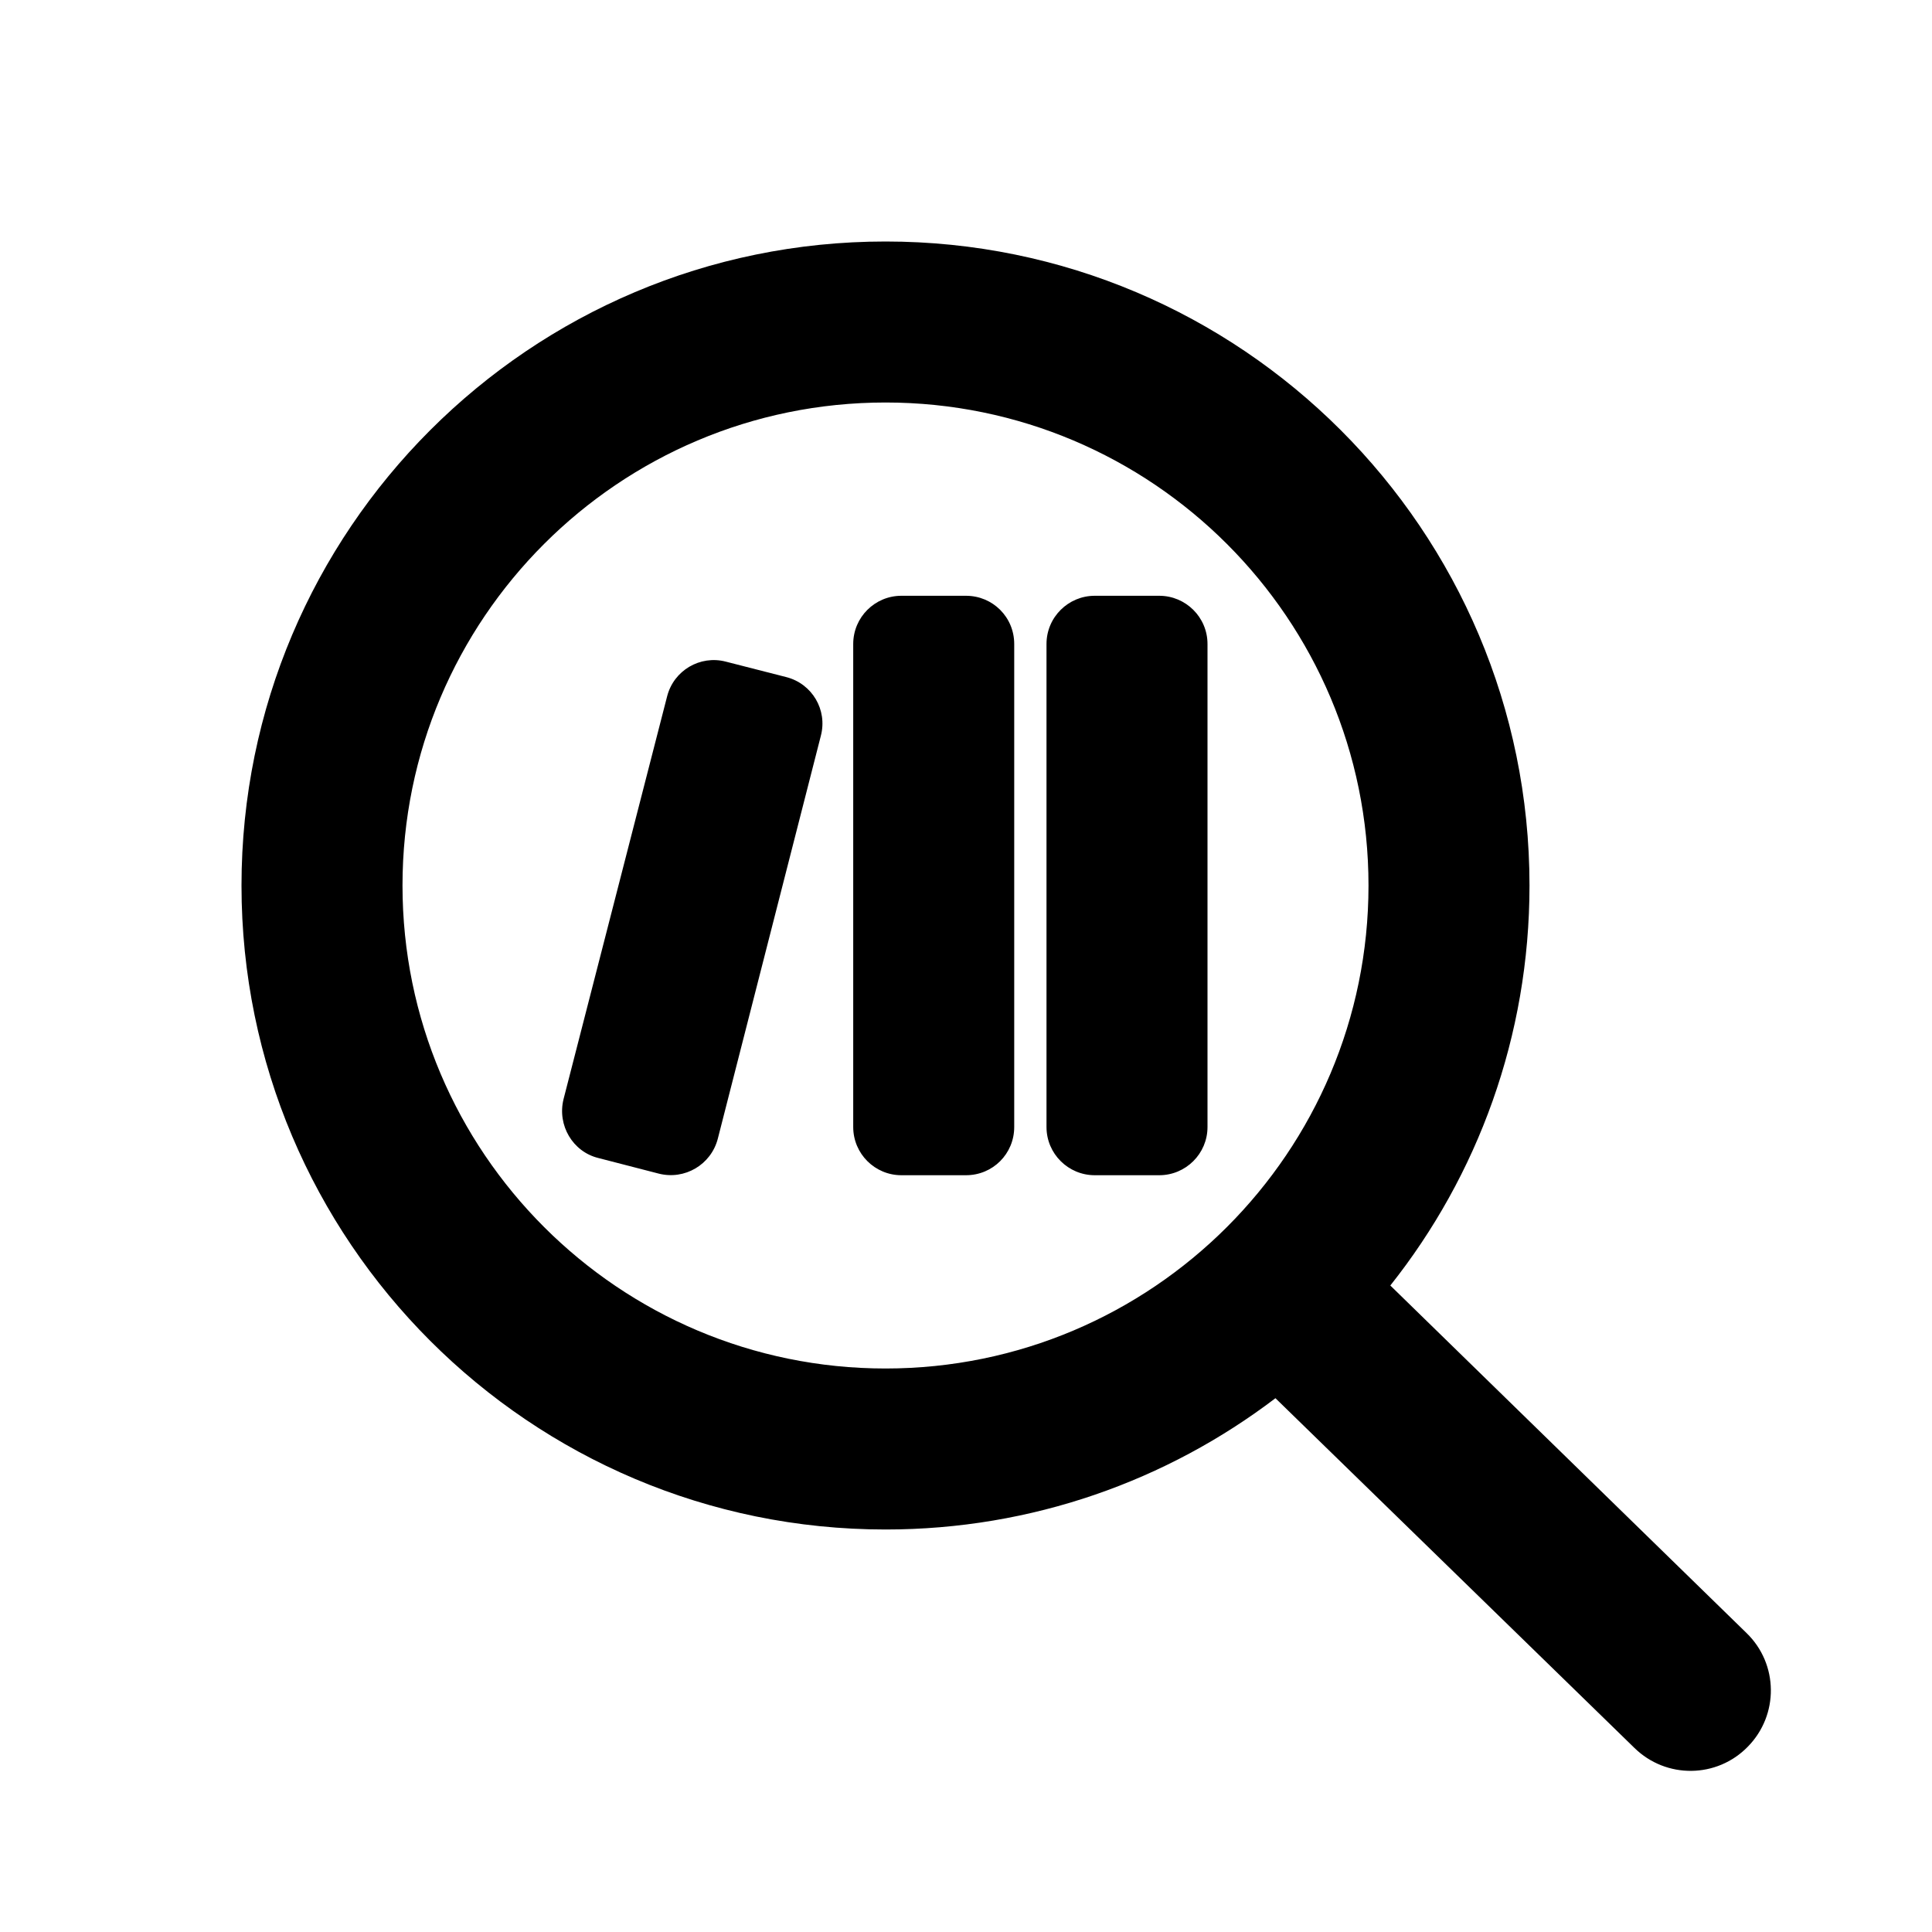
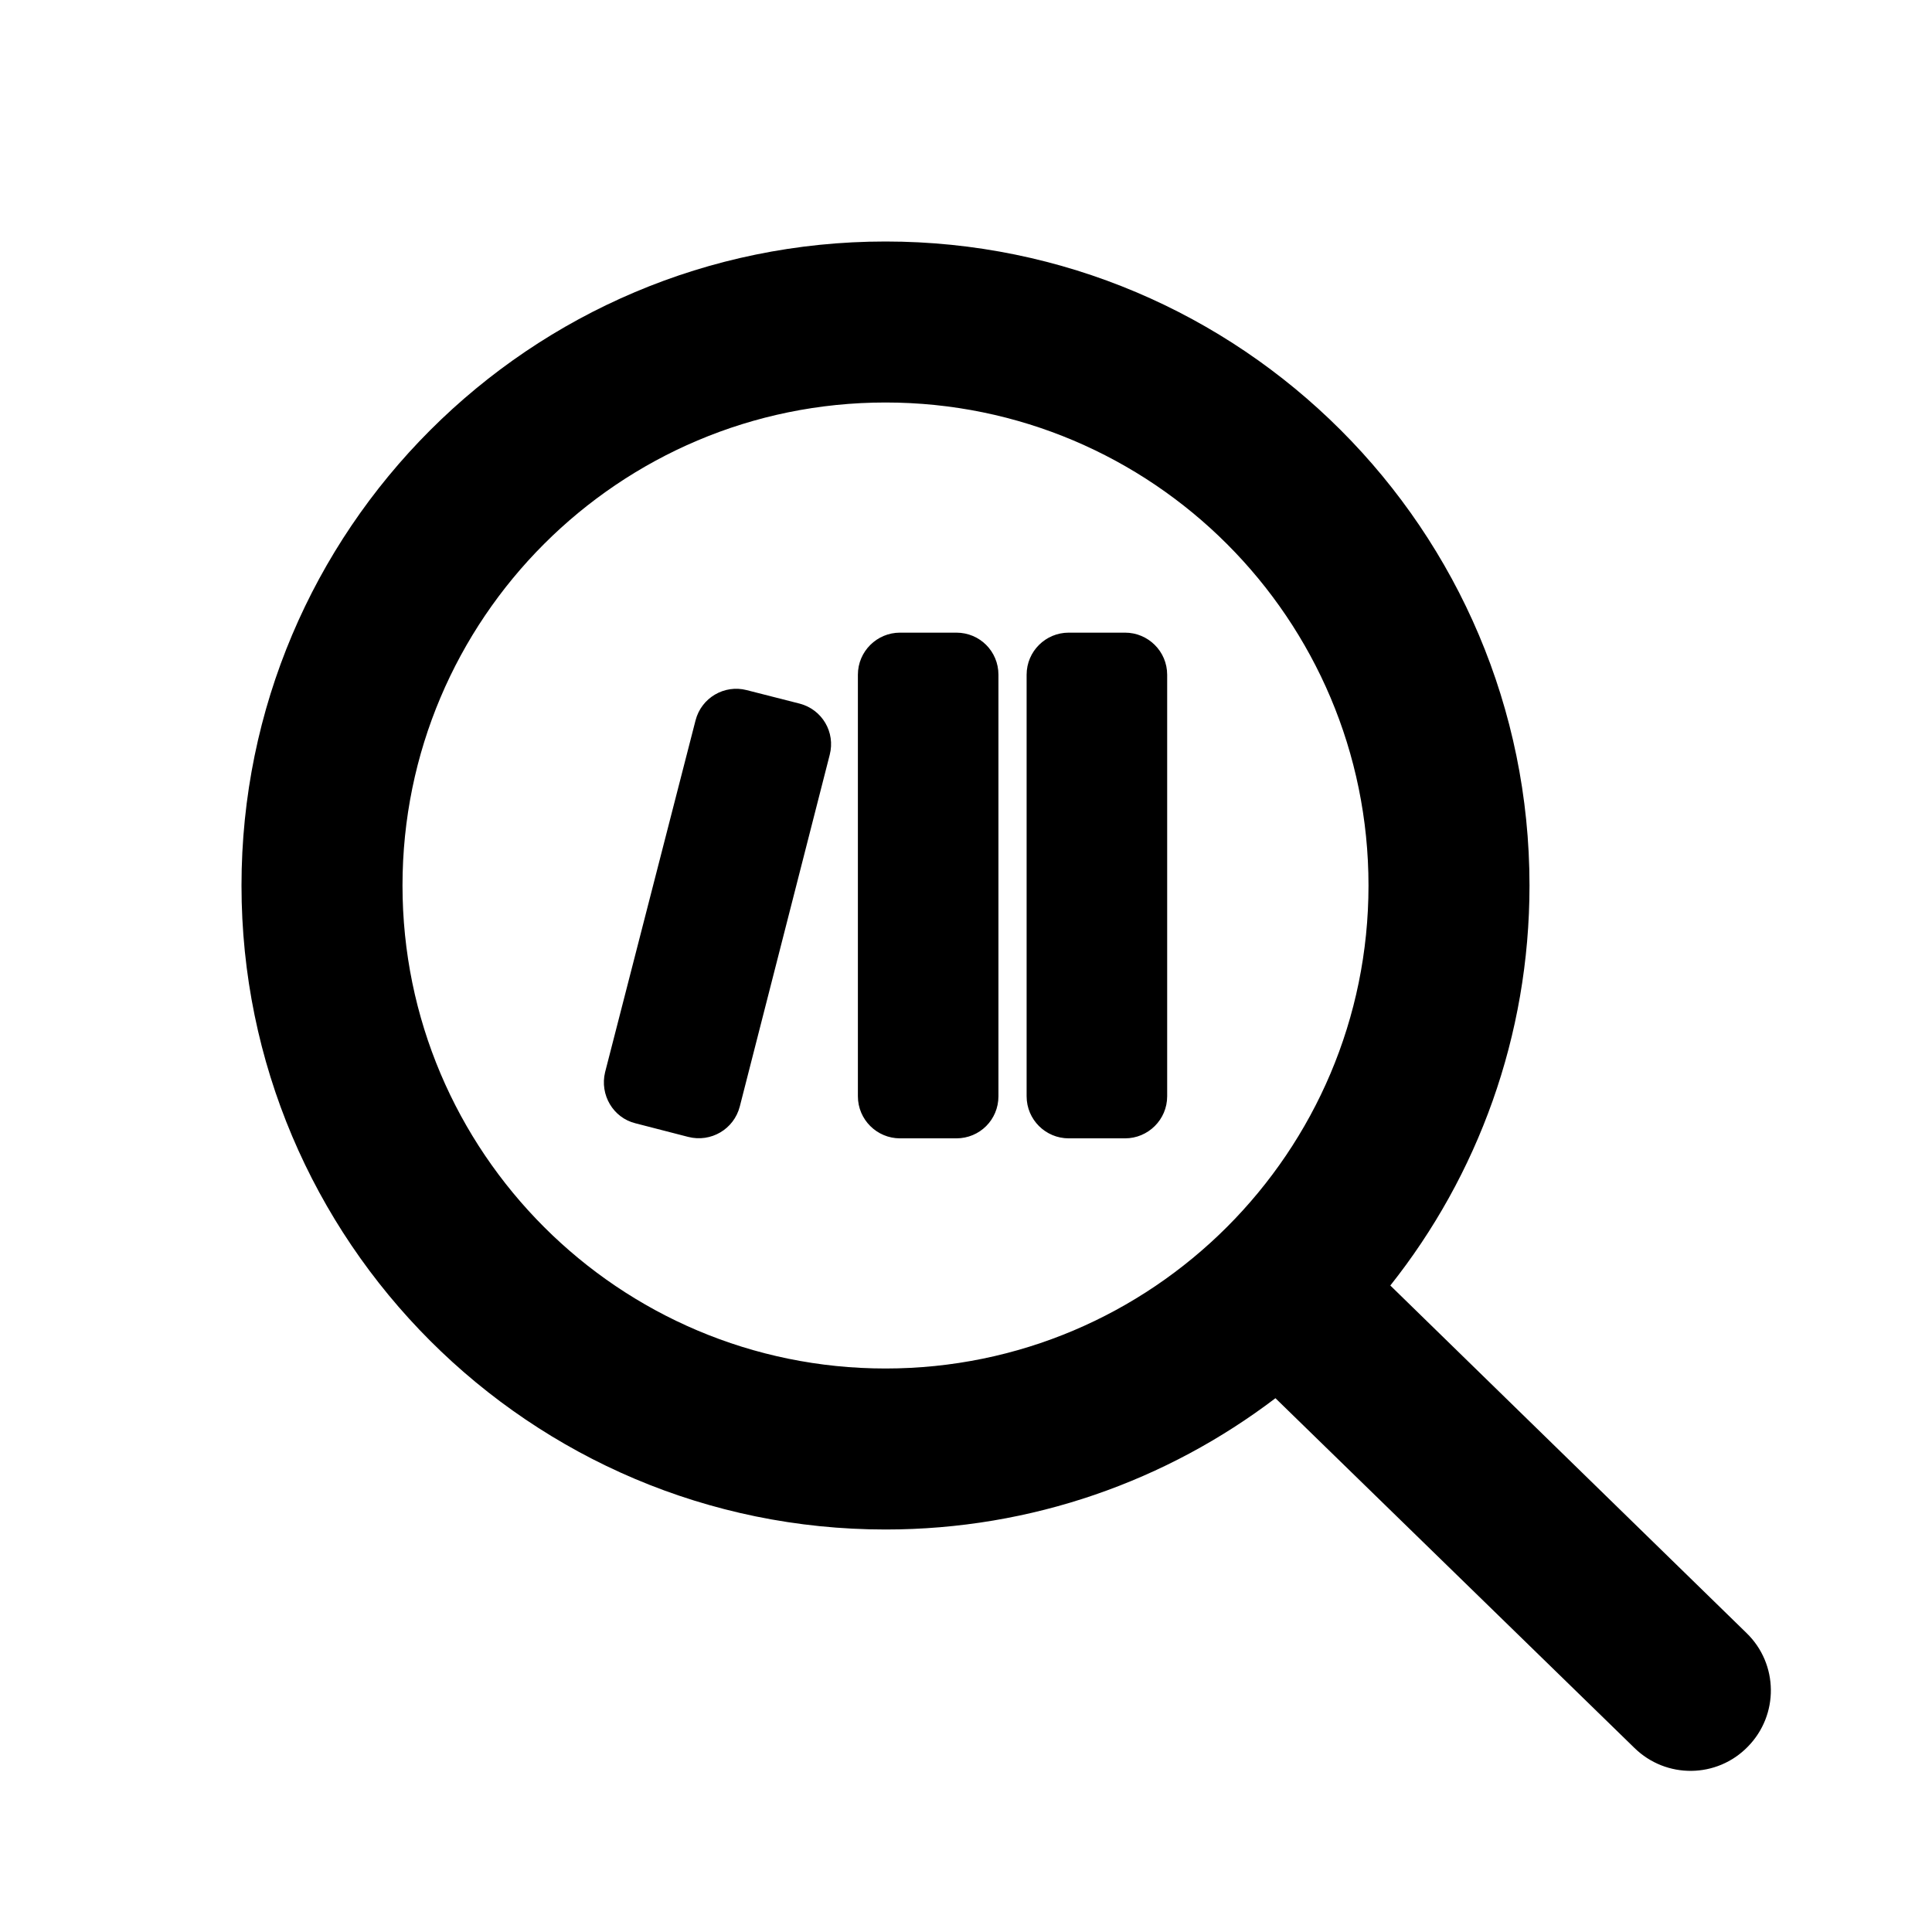
<svg xmlns="http://www.w3.org/2000/svg" width="24" height="24" viewBox="0 0 24 24">
-   <path d="M15.844 17.369C14.5 18.391 12.823 19 11 19C6.584 19 3 15.416 3 11C3 6.584 6.584 3 11 3C15.416 3 19 6.584 19 11C19 12.875 18.355 14.604 17.271 15.969L21.697 20.287C22.093 20.672 22.099 21.303 21.713 21.697C21.328 22.093 20.697 22.099 20.303 21.713ZM17 11C17 7.688 14.312 5 11 5C7.688 5 5 7.688 5 11C5 14.312 7.688 17 11 17C14.312 17 17 14.312 17 11ZM11.197 7.401H12C12.333 7.401 12.599 7.667 12.599 8V14C12.599 14.333 12.333 14.599 12 14.599H11.197C10.869 14.599 10.599 14.333 10.599 14V8C10.599 7.667 10.869 7.401 11.197 7.401ZM13.599 7.401H14.401C14.729 7.401 15 7.667 15 8V14C15 14.333 14.729 14.599 14.401 14.599H13.599C13.271 14.599 13 14.333 13 14V8C13 7.667 13.271 7.401 13.599 7.401ZM8.287 8.651C8.369 8.328 8.697 8.136 9.016 8.219L9.771 8.412C10.088 8.495 10.281 8.817 10.197 9.14L8.917 14.145C8.833 14.469 8.505 14.661 8.183 14.579L7.432 14.385C7.115 14.307 6.921 13.979 7 13.656Z" />
+   <path d="M15.844 17.369C14.5 18.391 12.823 19.0 11.0 19.0C6.584 19.0 3.0 15.416 3.0 11.0C3.0 6.584 6.584 3.0 11.0 3.0C15.416 3.0 19.0 6.584 19.0 11.0C19.0 12.875 18.355 14.604 17.271 15.969L21.697 20.287C22.093 20.672 22.099 21.303 21.713 21.697C21.328 22.093 20.697 22.099 20.303 21.713ZM17.0 11.0C17.0 7.688 14.312 5.0 11.0 5.0C7.688 5.0 5.0 7.688 5.0 11.0C5.0 14.312 7.688 17.0 11.0 17.0C14.312 17.0 17.0 14.312 17.0 11.0ZM11.18 7.859H11.88C12.171 7.859 12.403 8.091 12.403 8.382V13.618C12.403 13.909 12.171 14.141 11.88 14.141H11.18C10.894 14.141 10.657 13.909 10.657 13.618V8.382C10.657 8.091 10.894 7.859 11.18 7.859ZM13.276 7.859H13.976C14.262 7.859 14.499 8.091 14.499 8.382V13.618C14.499 13.909 14.262 14.141 13.976 14.141H13.276C12.989 14.141 12.753 13.909 12.753 13.618V8.382C12.753 8.091 12.989 7.859 13.276 7.859ZM8.64 8.95C8.712 8.668 8.998 8.501 9.276 8.573L9.935 8.741C10.212 8.814 10.38 9.095 10.307 9.377L9.19 13.745C9.117 14.028 8.831 14.195 8.549 14.123L7.894 13.954C7.617 13.886 7.448 13.6 7.517 13.318Z" />
</svg>
